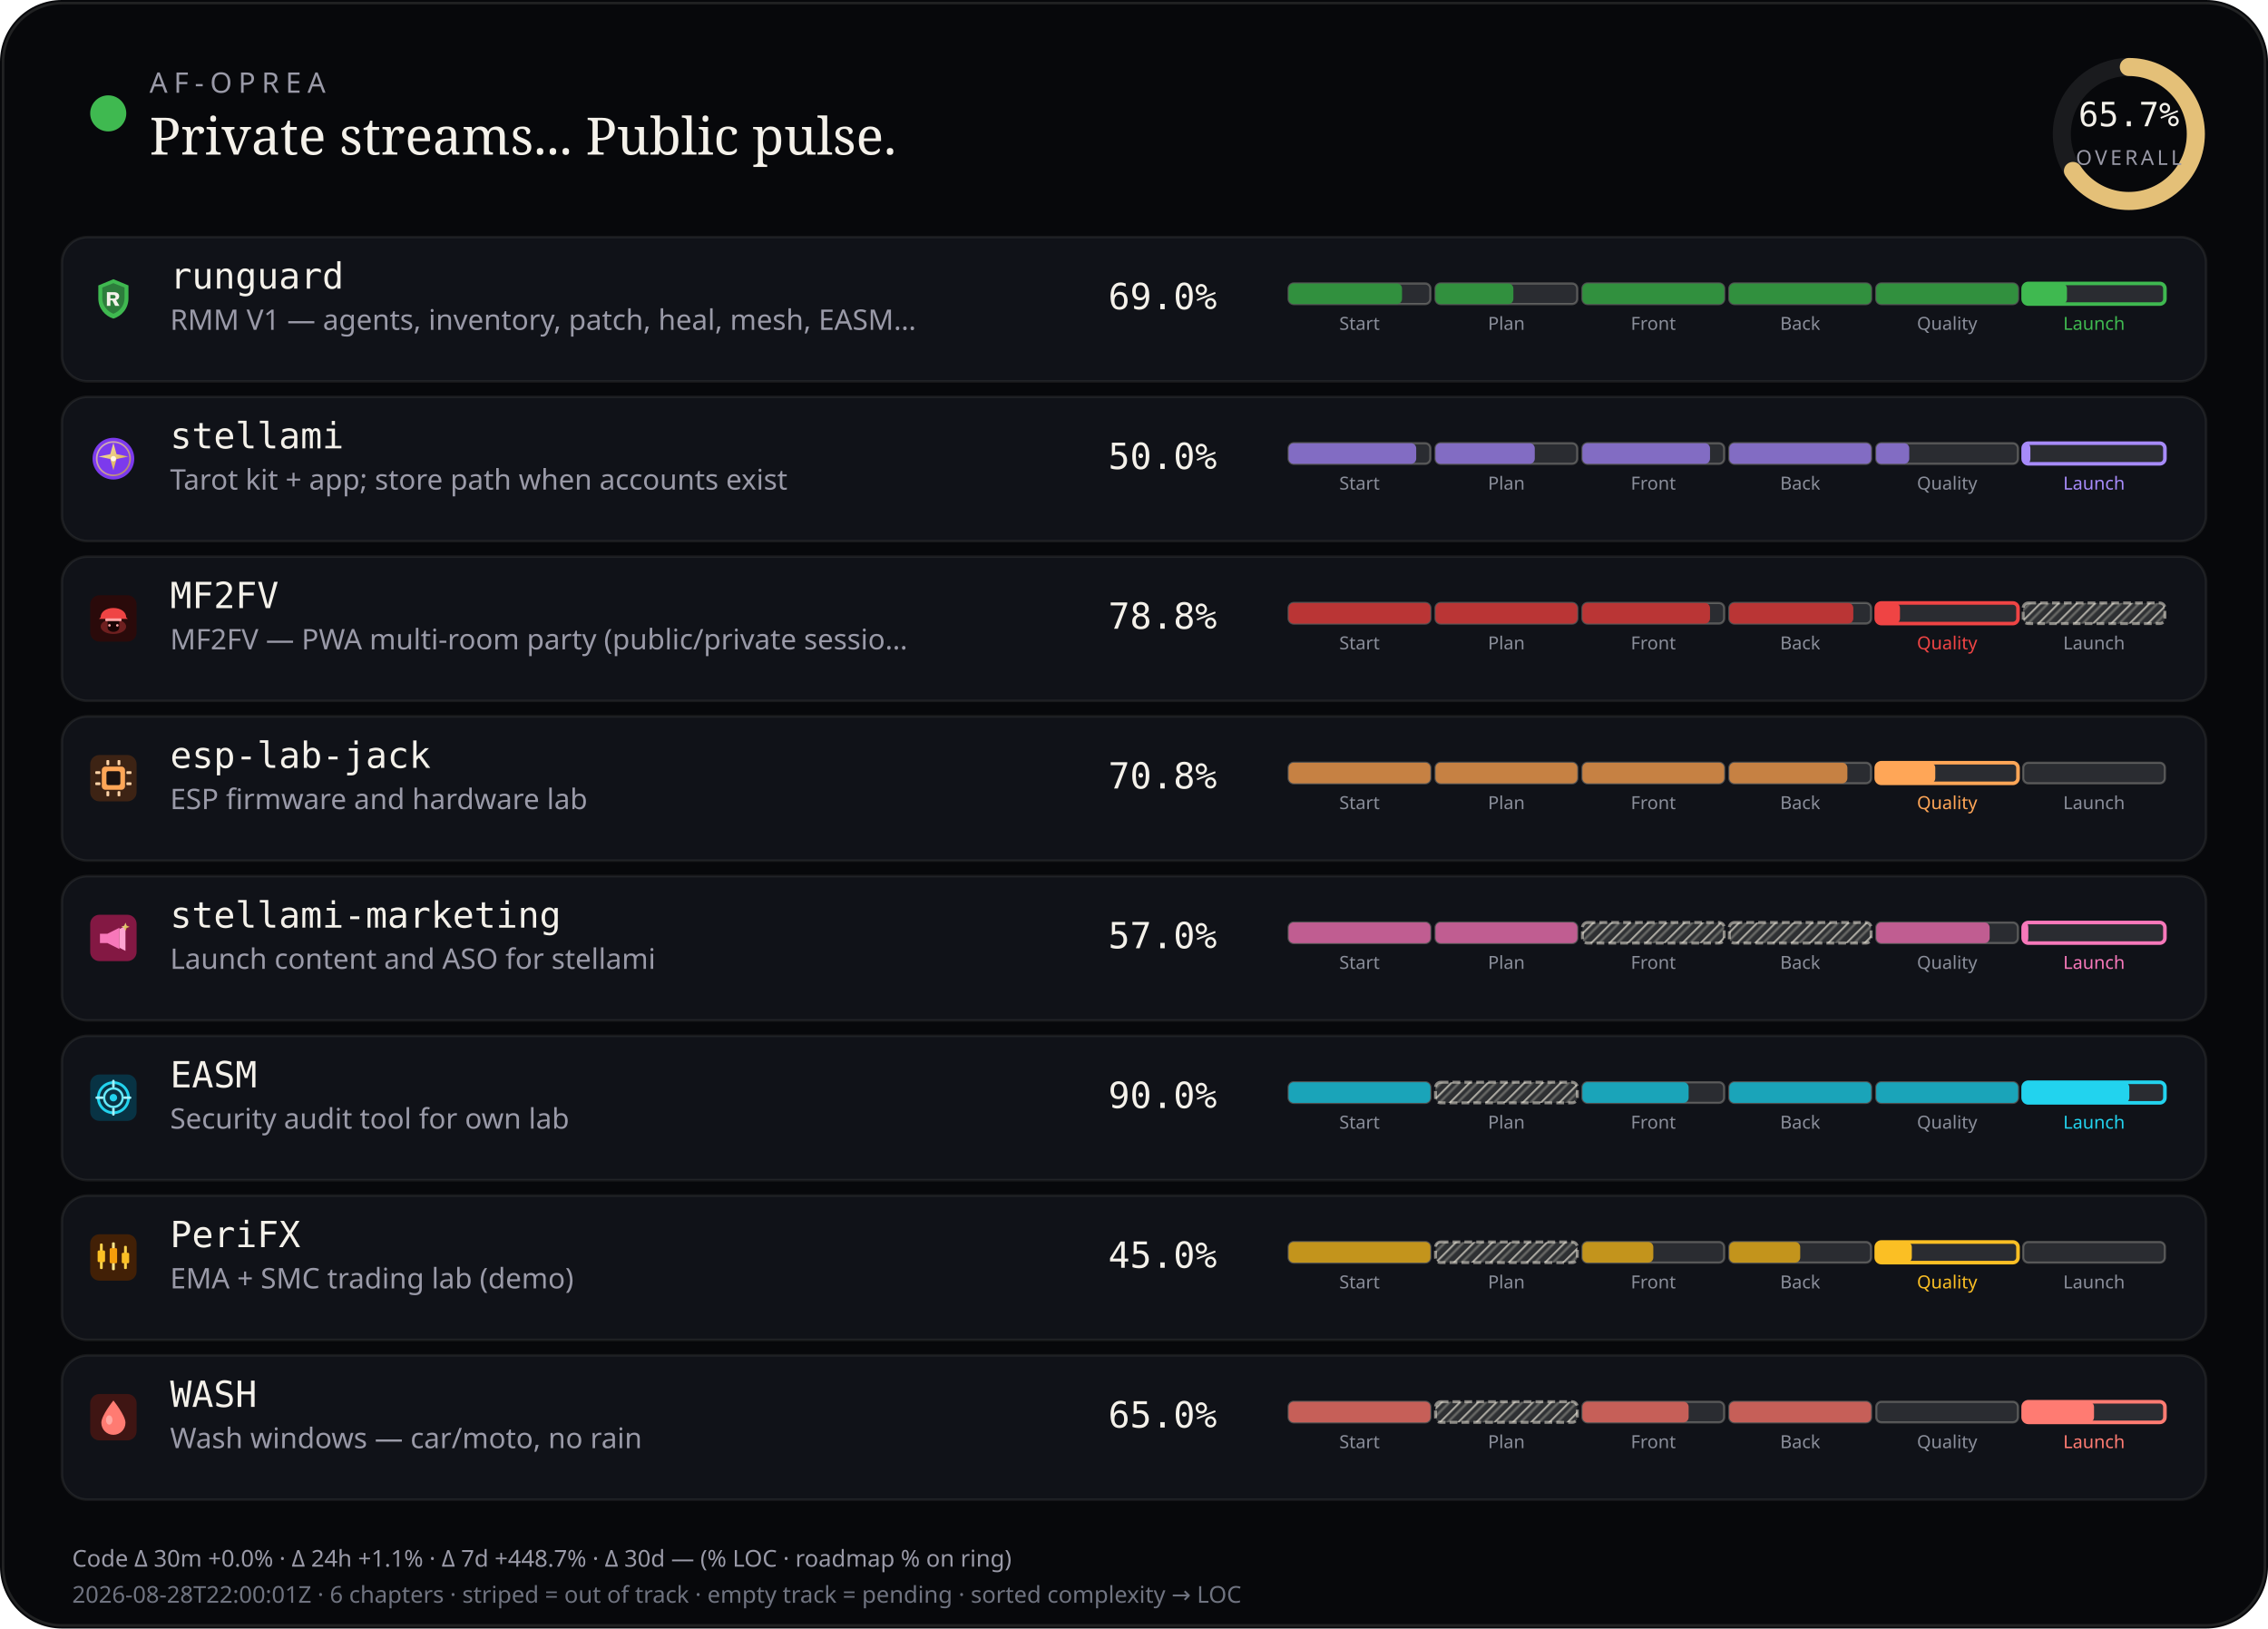
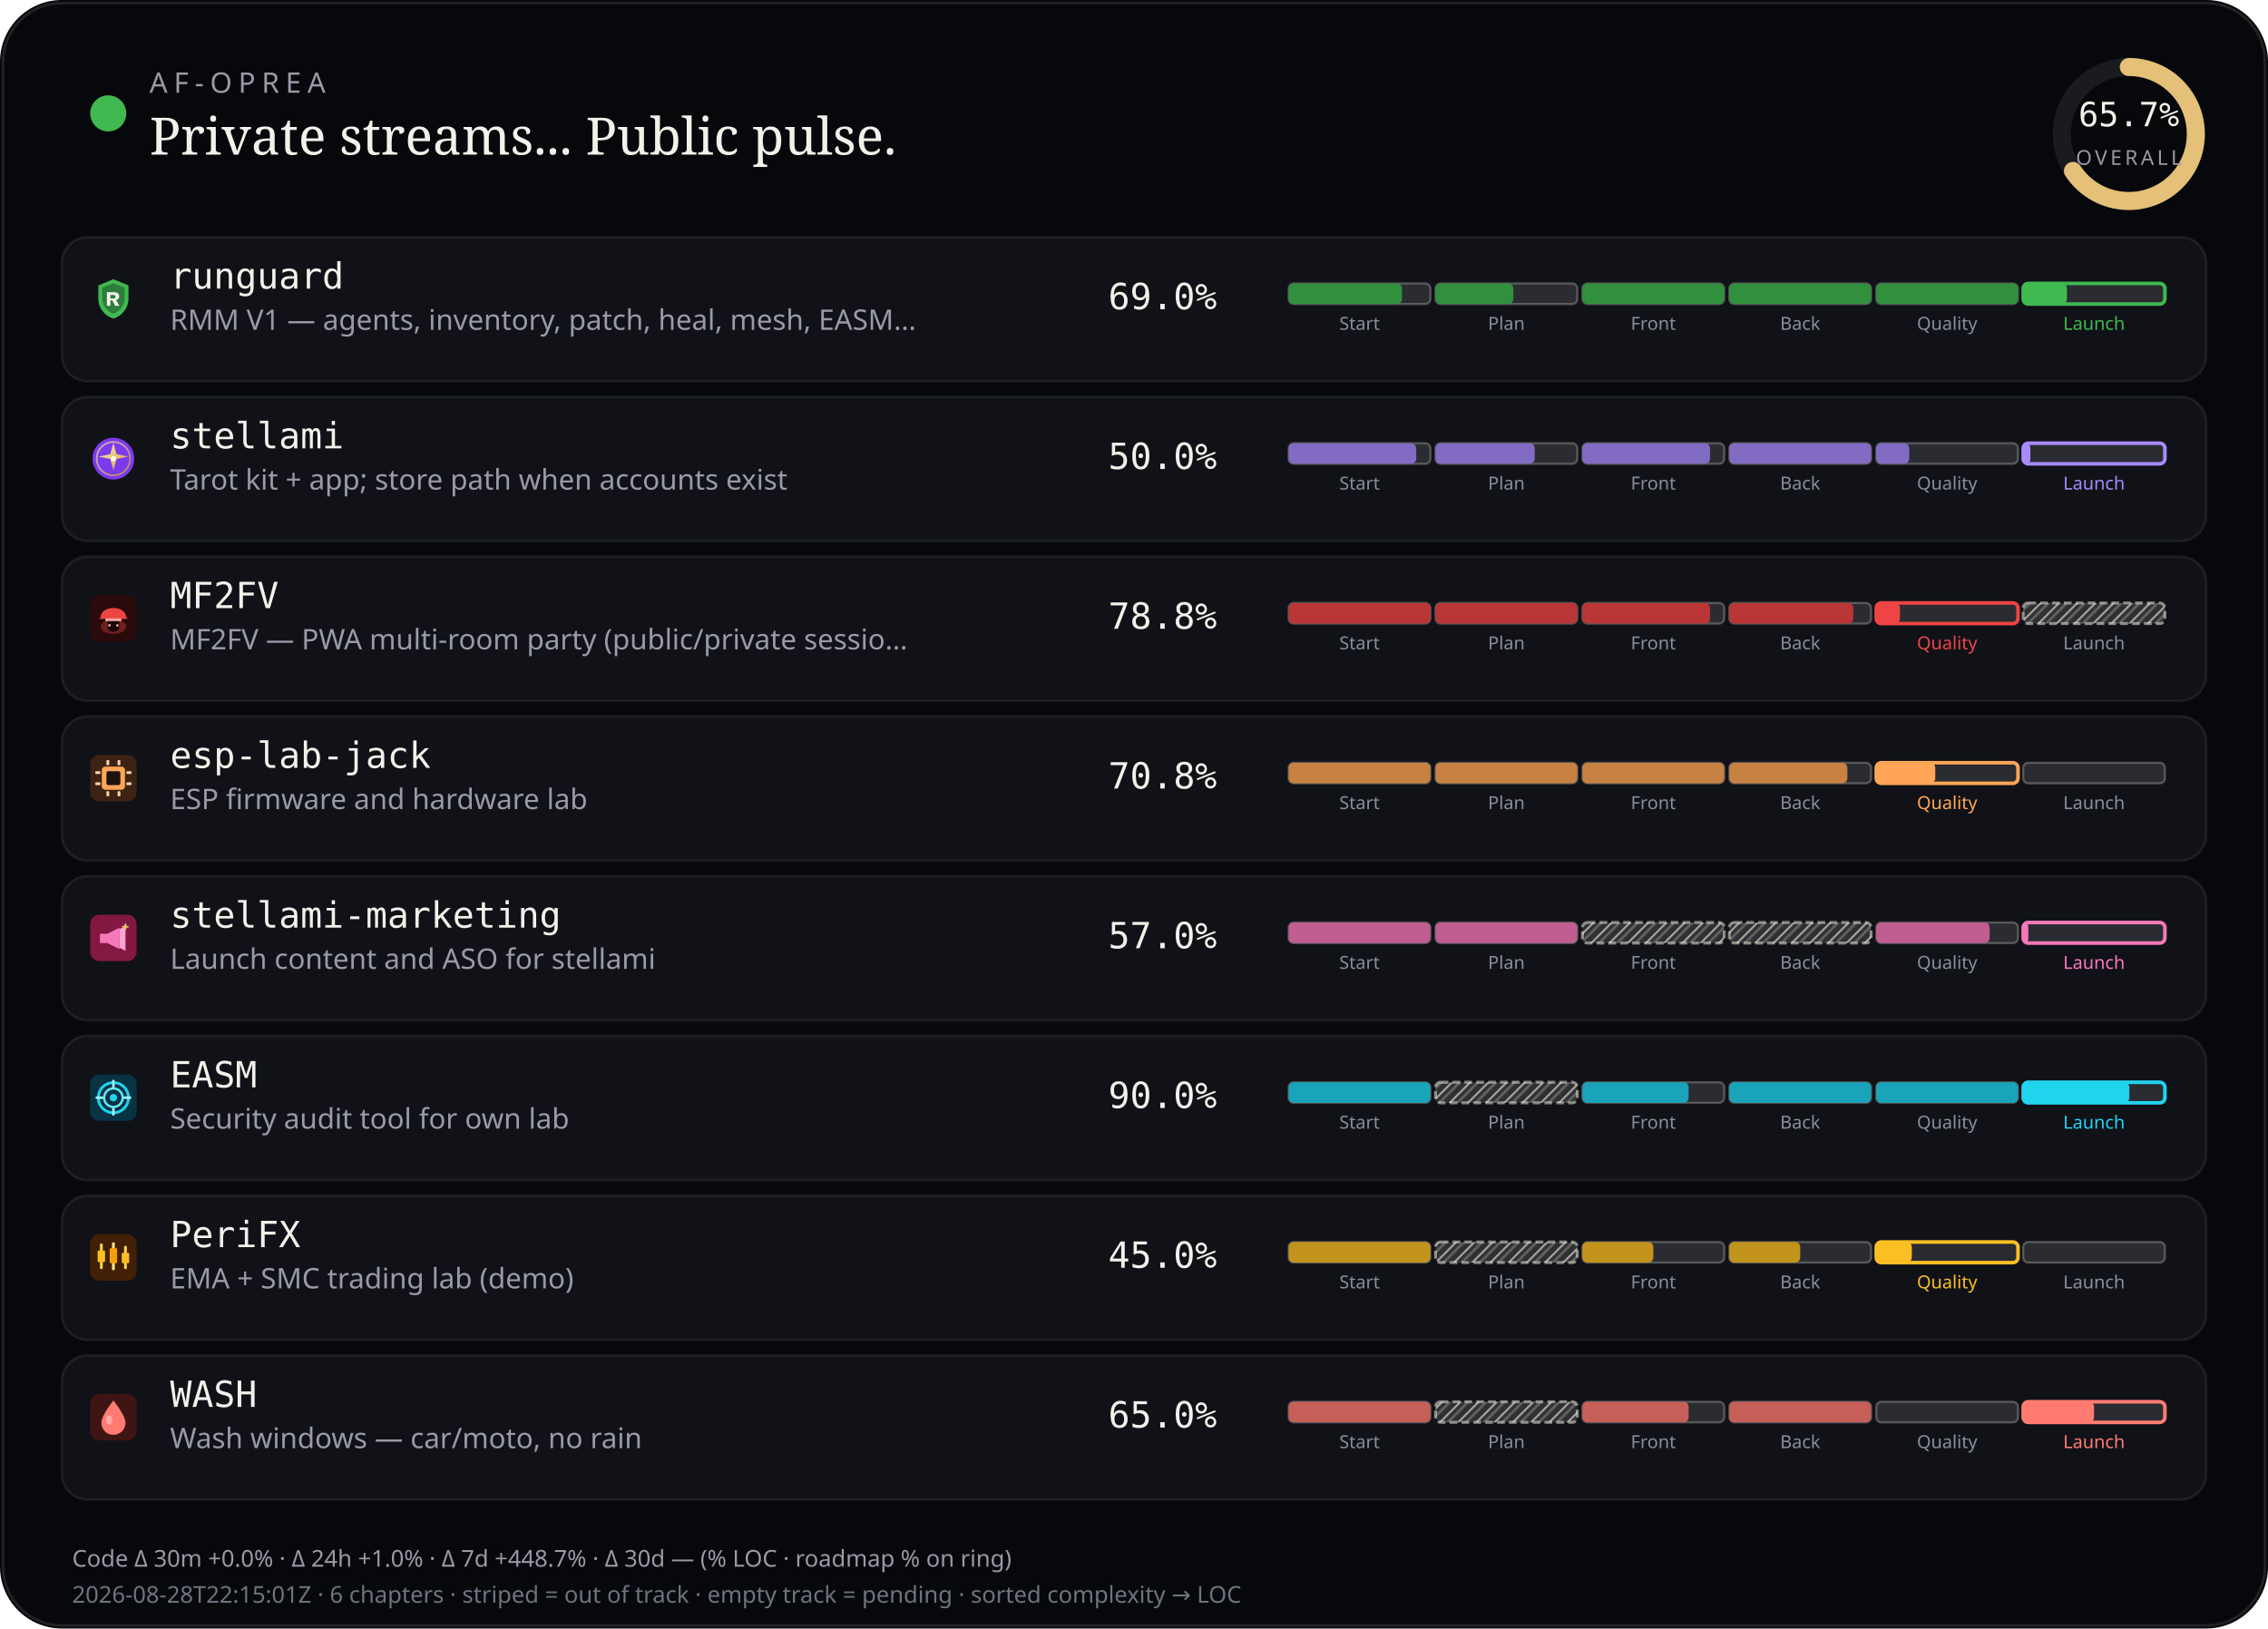
<svg xmlns="http://www.w3.org/2000/svg" viewBox="0 0 880 632" width="880" height="632" role="img" aria-label="AF-Oprea public work pulse">
  <defs>
    <pattern id="chSkip" width="5" height="5" patternUnits="userSpaceOnUse" patternTransform="rotate(45)">
      <line x1="0" y1="0" x2="0" y2="5" stroke="rgba(232,228,214,0.62)" stroke-width="1.6" />
      <line x1="2.5" y1="0" x2="2.5" y2="5" stroke="rgba(232,228,214,0.28)" stroke-width="1" />
    </pattern>
  </defs>
  <rect width="880" height="632" rx="24" fill="#07080b" />
  <rect x="1.2" y="1.2" width="877.6" height="629.6" rx="22.8" fill="none" stroke="rgba(232,228,214,0.12)" />
  <circle cx="42" cy="44" r="7" fill="#3fb950" />
  <text x="58" y="36" fill="#9a9aa8" font-size="11" font-family="ui-sans-serif, system-ui, sans-serif" letter-spacing="2.4">AF-OPREA</text>
  <text x="58" y="60" fill="#f4f1ea" font-size="20" font-family="ui-serif, Georgia, serif">Private streams... Public pulse.</text>
  <g transform="translate(790,16)">
    <circle cx="36" cy="36" r="26" fill="none" stroke="rgba(255,255,255,0.08)" stroke-width="7" />
    <circle cx="36" cy="36" r="26" fill="none" stroke="#e4c078" stroke-width="7" stroke-linecap="round" stroke-dasharray="163.36" stroke-dashoffset="56.03" transform="rotate(-90 36 36)" />
    <text x="36" y="33" text-anchor="middle" fill="#f4f1ea" font-size="13" font-family="ui-monospace, monospace">65.7%</text>
    <text x="36" y="48" text-anchor="middle" fill="#9a9aa8" font-size="8" font-family="ui-sans-serif, system-ui, sans-serif" letter-spacing="1.2">OVERALL</text>
  </g>
  <rect x="24" y="92" width="832" height="56" rx="10" fill="#101218" stroke="rgba(232,228,214,0.08)" />
  <g id="stream_logo_runguard" class="stream_logo" data-stream="runguard" transform="translate(35.0,107.0) scale(0.9)" opacity="1.0">
    <path fill="#3fb950" d="M10 1.5 L16.5 4.2 V9.8 C16.5 14.1 13.6 17.4 10 18.5 C6.4 17.4 3.5 14.1 3.5 9.8 V4.2 Z" />
    <path fill="#0d1117" fill-opacity=".35" d="M10 3.2 L14.8 5.1 V9.7 C14.8 12.9 12.6 15.4 10 16.4 C7.4 15.4 5.2 12.9 5.2 9.7 V5.1 Z" />
    <path fill="#f4f1ea" d="M7.2 7.1h3.1c1.35 0 2.2.7 2.2 1.75 0 .85-.5 1.45-1.35 1.65L12.6 13h-1.85l-1.2-2.35H8.7V13H7.2V7.1zm1.5 1.2v1.55h1.35c.55 0 .9-.28.9-.75s-.35-.8-.9-.8H8.7z" />
  </g>
  <use class="stream_logo" data-stream="runguard" href="#stream_logo_runguard" x="35.0" y="107.0" width="18" height="18" opacity="0" />
  <text x="66" y="112" fill="#f4f1ea" font-size="14" font-family="ui-monospace, SFMono-Regular, monospace">runguard</text>
  <text x="66" y="128" fill="#9a9aa8" font-size="11" font-family="ui-sans-serif, system-ui, sans-serif">RMM V1 — agents, inventory, patch, heal, mesh, EASM…</text>
  <text x="430" y="120" fill="#f4f1ea" font-size="14" font-family="ui-monospace, SFMono-Regular, monospace">69.0%</text>
  <rect x="500.0" y="110.0" width="55.0" height="8.0" rx="2" fill="rgba(255,255,255,0.11)" stroke="rgba(232,228,214,0.28)" stroke-width="0.85" />
  <rect x="500.0" y="110.0" width="44.0" height="8.0" rx="2" fill="#31903e" />
  <text x="527.5" y="128.0" text-anchor="middle" fill="#8a8e9a" font-size="7" font-family="ui-sans-serif, system-ui, sans-serif">Start</text>
  <rect x="557.0" y="110.0" width="55.0" height="8.0" rx="2" fill="rgba(255,255,255,0.11)" stroke="rgba(232,228,214,0.28)" stroke-width="0.85" />
  <rect x="557.0" y="110.0" width="30.2" height="8.0" rx="2" fill="#31903e" />
  <text x="584.5" y="128.0" text-anchor="middle" fill="#8a8e9a" font-size="7" font-family="ui-sans-serif, system-ui, sans-serif">Plan</text>
  <rect x="614.0" y="110.0" width="55.0" height="8.0" rx="2" fill="rgba(255,255,255,0.11)" stroke="rgba(232,228,214,0.28)" stroke-width="0.85" />
  <rect x="614.0" y="110.0" width="55.0" height="8.0" rx="2" fill="#31903e" />
  <text x="641.5" y="128.0" text-anchor="middle" fill="#8a8e9a" font-size="7" font-family="ui-sans-serif, system-ui, sans-serif">Front</text>
  <rect x="671.0" y="110.0" width="55.0" height="8.0" rx="2" fill="rgba(255,255,255,0.11)" stroke="rgba(232,228,214,0.28)" stroke-width="0.85" />
  <rect x="671.0" y="110.0" width="55.0" height="8.0" rx="2" fill="#31903e" />
  <text x="698.5" y="128.0" text-anchor="middle" fill="#8a8e9a" font-size="7" font-family="ui-sans-serif, system-ui, sans-serif">Back</text>
  <rect x="728.0" y="110.0" width="55.0" height="8.0" rx="2" fill="rgba(255,255,255,0.11)" stroke="rgba(232,228,214,0.28)" stroke-width="0.85" />
  <rect x="728.0" y="110.0" width="55.0" height="8.0" rx="2" fill="#31903e" />
  <text x="755.5" y="128.0" text-anchor="middle" fill="#8a8e9a" font-size="7" font-family="ui-sans-serif, system-ui, sans-serif">Quality</text>
  <rect x="785.0" y="110.0" width="55.0" height="8.0" rx="2" fill="rgba(255,255,255,0.11)" stroke="#3fb950" stroke-width="1.4" />
  <rect x="785.0" y="110.0" width="17.0" height="8.0" rx="2" fill="#3fb950" />
  <text x="812.5" y="128.0" text-anchor="middle" fill="#3fb950" font-size="7" font-family="ui-sans-serif, system-ui, sans-serif">Launch</text>
  <rect x="24" y="154" width="832" height="56" rx="10" fill="#101218" stroke="rgba(232,228,214,0.08)" />
  <g id="stream_logo_stellami" class="stream_logo" data-stream="stellami" transform="translate(35.0,169.0) scale(0.9)" opacity="1.0">
    <defs>
      <linearGradient id="stream_logo_stellami-stellami-gold" x1="0%" y1="0%" x2="100%" y2="100%">
        <stop offset="0%" stop-color="#f5e6a8" />
        <stop offset="55%" stop-color="#e8c57a" />
        <stop offset="100%" stop-color="#c9a227" />
      </linearGradient>
    </defs>
    <circle cx="10" cy="10" r="9" fill="#7c3aed" />
    <circle cx="10" cy="10" r="7.2" fill="none" stroke="url(#stream_logo_stellami-stellami-gold)" stroke-width="0.7" opacity=".7" />
    <path fill="url(#stream_logo_stellami-stellami-gold)" d="M10 3.2 L11.35 8.05 L16.4 9.1 L11.35 10.15 L10 15 L8.65 10.15 L3.6 9.1 L8.65 8.05 Z" />
    <circle cx="10" cy="10" r="1.15" fill="#fff8e8" />
  </g>
  <use class="stream_logo" data-stream="stellami" href="#stream_logo_stellami" x="35.0" y="169.0" width="18" height="18" opacity="0" />
  <text x="66" y="174" fill="#f4f1ea" font-size="14" font-family="ui-monospace, SFMono-Regular, monospace">stellami</text>
  <text x="66" y="190" fill="#9a9aa8" font-size="11" font-family="ui-sans-serif, system-ui, sans-serif">Tarot kit + app; store path when accounts exist</text>
  <text x="430" y="182" fill="#f4f1ea" font-size="14" font-family="ui-monospace, SFMono-Regular, monospace">50.0%</text>
  <rect x="500.0" y="172.0" width="55.0" height="8.0" rx="2" fill="rgba(255,255,255,0.11)" stroke="rgba(232,228,214,0.28)" stroke-width="0.85" />
  <rect x="500.0" y="172.0" width="49.5" height="8.0" rx="2" fill="#826cc3" />
  <text x="527.5" y="190.0" text-anchor="middle" fill="#8a8e9a" font-size="7" font-family="ui-sans-serif, system-ui, sans-serif">Start</text>
  <rect x="557.0" y="172.0" width="55.0" height="8.0" rx="2" fill="rgba(255,255,255,0.11)" stroke="rgba(232,228,214,0.28)" stroke-width="0.85" />
  <rect x="557.0" y="172.0" width="38.5" height="8.0" rx="2" fill="#826cc3" />
  <text x="584.5" y="190.0" text-anchor="middle" fill="#8a8e9a" font-size="7" font-family="ui-sans-serif, system-ui, sans-serif">Plan</text>
  <rect x="614.0" y="172.0" width="55.0" height="8.0" rx="2" fill="rgba(255,255,255,0.11)" stroke="rgba(232,228,214,0.28)" stroke-width="0.85" />
  <rect x="614.0" y="172.0" width="49.5" height="8.0" rx="2" fill="#826cc3" />
  <text x="641.5" y="190.0" text-anchor="middle" fill="#8a8e9a" font-size="7" font-family="ui-sans-serif, system-ui, sans-serif">Front</text>
  <rect x="671.0" y="172.0" width="55.0" height="8.0" rx="2" fill="rgba(255,255,255,0.11)" stroke="rgba(232,228,214,0.28)" stroke-width="0.85" />
  <rect x="671.0" y="172.0" width="55.0" height="8.0" rx="2" fill="#826cc3" />
  <text x="698.5" y="190.0" text-anchor="middle" fill="#8a8e9a" font-size="7" font-family="ui-sans-serif, system-ui, sans-serif">Back</text>
  <rect x="728.0" y="172.0" width="55.0" height="8.0" rx="2" fill="rgba(255,255,255,0.11)" stroke="rgba(232,228,214,0.28)" stroke-width="0.85" />
  <rect x="728.0" y="172.0" width="12.8" height="8.0" rx="2" fill="#826cc3" />
  <text x="755.5" y="190.0" text-anchor="middle" fill="#8a8e9a" font-size="7" font-family="ui-sans-serif, system-ui, sans-serif">Quality</text>
  <rect x="785.0" y="172.0" width="55.0" height="8.0" rx="2" fill="rgba(255,255,255,0.11)" stroke="#a78bfa" stroke-width="1.4" />
  <rect x="785.0" y="172.0" width="2.8" height="8.0" rx="2" fill="#a78bfa" />
  <text x="812.5" y="190.0" text-anchor="middle" fill="#a78bfa" font-size="7" font-family="ui-sans-serif, system-ui, sans-serif">Launch</text>
  <rect x="24" y="216" width="832" height="56" rx="10" fill="#101218" stroke="rgba(232,228,214,0.08)" />
  <g id="stream_logo_mf2fv" class="stream_logo" data-stream="mf2fv" transform="translate(35.0,231.0) scale(0.9)" opacity="1.0">
    <rect width="20" height="20" rx="4" fill="#2a0a0a" />
    <ellipse cx="10" cy="13.5" rx="5.5" ry="3.2" fill="#ef4444" opacity=".35" />
    <path fill="#ef4444" d="M4.5 9.5 C4.5 7.2 6.8 5.5 10 5.5 S15.5 7.2 15.5 9.5 L16.2 10.2 H3.8 Z" />
    <rect x="6.5" y="10" width="7" height="1.2" rx="0.4" fill="#fca5a5" />
    <path fill="#1a0505" d="M7.5 11.2 h5 v2.8 c0 1-1.1 1.8-2.5 1.8 s-2.5-.8-2.5-1.8 v-2.8z" />
    <circle cx="8.3" cy="13" r="0.55" fill="#fca5a5" />
    <circle cx="11.7" cy="13" r="0.55" fill="#fca5a5" />
  </g>
  <use class="stream_logo" data-stream="mf2fv" href="#stream_logo_mf2fv" x="35.0" y="231.0" width="18" height="18" opacity="0" />
  <text x="66" y="236" fill="#f4f1ea" font-size="14" font-family="ui-monospace, SFMono-Regular, monospace">MF2FV</text>
  <text x="66" y="252" fill="#9a9aa8" font-size="11" font-family="ui-sans-serif, system-ui, sans-serif">MF2FV — PWA multi-room party (public/private sessio…</text>
  <text x="430" y="244" fill="#f4f1ea" font-size="14" font-family="ui-monospace, SFMono-Regular, monospace">78.8%</text>
  <rect x="500.0" y="234.0" width="55.0" height="8.0" rx="2" fill="rgba(255,255,255,0.11)" stroke="rgba(232,228,214,0.28)" stroke-width="0.85" />
  <rect x="500.0" y="234.0" width="55.0" height="8.0" rx="2" fill="#ba3535" />
  <text x="527.5" y="252.0" text-anchor="middle" fill="#8a8e9a" font-size="7" font-family="ui-sans-serif, system-ui, sans-serif">Start</text>
  <rect x="557.0" y="234.0" width="55.0" height="8.0" rx="2" fill="rgba(255,255,255,0.11)" stroke="rgba(232,228,214,0.28)" stroke-width="0.85" />
  <rect x="557.0" y="234.0" width="55.0" height="8.0" rx="2" fill="#ba3535" />
  <text x="584.5" y="252.0" text-anchor="middle" fill="#8a8e9a" font-size="7" font-family="ui-sans-serif, system-ui, sans-serif">Plan</text>
  <rect x="614.0" y="234.0" width="55.0" height="8.0" rx="2" fill="rgba(255,255,255,0.11)" stroke="rgba(232,228,214,0.28)" stroke-width="0.85" />
  <rect x="614.0" y="234.0" width="49.5" height="8.0" rx="2" fill="#ba3535" />
  <text x="641.5" y="252.0" text-anchor="middle" fill="#8a8e9a" font-size="7" font-family="ui-sans-serif, system-ui, sans-serif">Front</text>
  <rect x="671.0" y="234.0" width="55.0" height="8.0" rx="2" fill="rgba(255,255,255,0.11)" stroke="rgba(232,228,214,0.28)" stroke-width="0.85" />
  <rect x="671.0" y="234.0" width="48.1" height="8.0" rx="2" fill="#ba3535" />
  <text x="698.5" y="252.0" text-anchor="middle" fill="#8a8e9a" font-size="7" font-family="ui-sans-serif, system-ui, sans-serif">Back</text>
  <rect x="728.0" y="234.0" width="55.0" height="8.0" rx="2" fill="rgba(255,255,255,0.11)" stroke="#ef4444" stroke-width="1.4" />
  <rect x="728.0" y="234.0" width="9.2" height="8.0" rx="2" fill="#ef4444" />
  <text x="755.5" y="252.0" text-anchor="middle" fill="#ef4444" font-size="7" font-family="ui-sans-serif, system-ui, sans-serif">Quality</text>
  <rect x="785.0" y="234.0" width="55.0" height="8.0" rx="2" fill="rgba(232,228,214,0.14)" />
  <rect x="785.0" y="234.0" width="55.0" height="8.0" rx="2" fill="url(#chSkip)" />
  <rect x="785.0" y="234.0" width="55.0" height="8.0" rx="2" fill="none" stroke="rgba(232,228,214,0.55)" stroke-width="1.15" stroke-dasharray="3 1.6" />
  <text x="812.5" y="252.0" text-anchor="middle" fill="#8a8e9a" font-size="7" font-family="ui-sans-serif, system-ui, sans-serif">Launch</text>
  <rect x="24" y="278" width="832" height="56" rx="10" fill="#101218" stroke="rgba(232,228,214,0.08)" />
  <g id="stream_logo_esp-lab-jack" class="stream_logo" data-stream="esp-lab-jack" transform="translate(35.0,293.0) scale(0.9)" opacity="1.0">
    <rect width="20" height="20" rx="4" fill="#3d2314" />
    <rect x="5" y="5" width="10" height="10" rx="1.5" fill="#ffa657" />
    <rect x="7" y="7" width="6" height="6" rx="0.8" fill="#1c1210" />
    <rect x="2.2" y="7" width="2.2" height="1.2" rx="0.3" fill="#ffd4a8" />
    <rect x="2.2" y="11.8" width="2.2" height="1.2" rx="0.3" fill="#ffd4a8" />
    <rect x="15.6" y="7" width="2.2" height="1.2" rx="0.3" fill="#ffd4a8" />
    <rect x="15.6" y="11.8" width="2.2" height="1.2" rx="0.3" fill="#ffd4a8" />
    <rect x="7" y="2.2" width="1.2" height="2.2" rx="0.3" fill="#ffd4a8" />
    <rect x="11.8" y="2.2" width="1.2" height="2.2" rx="0.3" fill="#ffd4a8" />
    <rect x="7" y="15.6" width="1.2" height="2.2" rx="0.3" fill="#ffd4a8" />
    <rect x="11.8" y="15.6" width="1.2" height="2.2" rx="0.3" fill="#ffd4a8" />
  </g>
  <use class="stream_logo" data-stream="esp-lab-jack" href="#stream_logo_esp-lab-jack" x="35.0" y="293.0" width="18" height="18" opacity="0" />
  <text x="66" y="298" fill="#f4f1ea" font-size="14" font-family="ui-monospace, SFMono-Regular, monospace">esp-lab-jack</text>
  <text x="66" y="314" fill="#9a9aa8" font-size="11" font-family="ui-sans-serif, system-ui, sans-serif">ESP firmware and hardware lab</text>
  <text x="430" y="306" fill="#f4f1ea" font-size="14" font-family="ui-monospace, SFMono-Regular, monospace">70.8%</text>
  <rect x="500.0" y="296.0" width="55.0" height="8.0" rx="2" fill="rgba(255,255,255,0.11)" stroke="rgba(232,228,214,0.28)" stroke-width="0.85" />
  <rect x="500.0" y="296.0" width="55.0" height="8.0" rx="2" fill="#c68143" />
  <text x="527.5" y="314.0" text-anchor="middle" fill="#8a8e9a" font-size="7" font-family="ui-sans-serif, system-ui, sans-serif">Start</text>
  <rect x="557.0" y="296.0" width="55.0" height="8.0" rx="2" fill="rgba(255,255,255,0.11)" stroke="rgba(232,228,214,0.28)" stroke-width="0.85" />
  <rect x="557.0" y="296.0" width="55.0" height="8.0" rx="2" fill="#c68143" />
  <text x="584.5" y="314.0" text-anchor="middle" fill="#8a8e9a" font-size="7" font-family="ui-sans-serif, system-ui, sans-serif">Plan</text>
  <rect x="614.0" y="296.0" width="55.0" height="8.0" rx="2" fill="rgba(255,255,255,0.11)" stroke="rgba(232,228,214,0.28)" stroke-width="0.85" />
  <rect x="614.0" y="296.0" width="55.0" height="8.0" rx="2" fill="#c68143" />
  <text x="641.5" y="314.0" text-anchor="middle" fill="#8a8e9a" font-size="7" font-family="ui-sans-serif, system-ui, sans-serif">Front</text>
  <rect x="671.0" y="296.0" width="55.0" height="8.0" rx="2" fill="rgba(255,255,255,0.11)" stroke="rgba(232,228,214,0.28)" stroke-width="0.85" />
  <rect x="671.0" y="296.0" width="45.8" height="8.0" rx="2" fill="#c68143" />
  <text x="698.5" y="314.0" text-anchor="middle" fill="#8a8e9a" font-size="7" font-family="ui-sans-serif, system-ui, sans-serif">Back</text>
  <rect x="728.0" y="296.0" width="55.0" height="8.0" rx="2" fill="rgba(255,255,255,0.11)" stroke="#ffa657" stroke-width="1.4" />
  <rect x="728.0" y="296.0" width="22.9" height="8.0" rx="2" fill="#ffa657" />
  <text x="755.5" y="314.0" text-anchor="middle" fill="#ffa657" font-size="7" font-family="ui-sans-serif, system-ui, sans-serif">Quality</text>
  <rect x="785.0" y="296.0" width="55.0" height="8.0" rx="2" fill="rgba(255,255,255,0.11)" stroke="rgba(232,228,214,0.28)" stroke-width="0.85" />
  <text x="812.5" y="314.0" text-anchor="middle" fill="#8a8e9a" font-size="7" font-family="ui-sans-serif, system-ui, sans-serif">Launch</text>
  <rect x="24" y="340" width="832" height="56" rx="10" fill="#101218" stroke="rgba(232,228,214,0.08)" />
  <g id="stream_logo_stellami-marketing" class="stream_logo" data-stream="stellami-marketing" transform="translate(35.0,355.0) scale(0.9)" opacity="1.0">
    <defs>
      <linearGradient id="stream_logo_stellami-marketing-smkt-gold" x1="0%" y1="0%" x2="100%" y2="100%">
        <stop offset="0%" stop-color="#f5e6a8" />
        <stop offset="100%" stop-color="#c9a227" />
      </linearGradient>
    </defs>
    <rect width="20" height="20" rx="4" fill="#831843" />
    <path fill="#f778ba" d="M4.2 8.2h3.2l5.2-2.6v9.2l-5.2-2.6H4.2z" />
    <path fill="#fda4d0" d="M12.6 6.2l2.6-1.4v10.8l-2.6-1.4z" />
    <path fill="url(#stream_logo_stellami-marketing-smkt-gold)" d="M15.2 3.4 L15.7 4.7 L17 5.2 L15.7 5.7 L15.2 7 L14.7 5.7 L13.4 5.2 L14.7 4.7 Z" />
  </g>
  <use class="stream_logo" data-stream="stellami-marketing" href="#stream_logo_stellami-marketing" x="35.0" y="355.0" width="18" height="18" opacity="0" />
  <text x="66" y="360" fill="#f4f1ea" font-size="14" font-family="ui-monospace, SFMono-Regular, monospace">stellami-marketing</text>
  <text x="66" y="376" fill="#9a9aa8" font-size="11" font-family="ui-sans-serif, system-ui, sans-serif">Launch content and ASO for stellami</text>
  <text x="430" y="368" fill="#f4f1ea" font-size="14" font-family="ui-monospace, SFMono-Regular, monospace">57.0%</text>
  <rect x="500.0" y="358.0" width="55.0" height="8.0" rx="2" fill="rgba(255,255,255,0.11)" stroke="rgba(232,228,214,0.28)" stroke-width="0.85" />
  <rect x="500.0" y="358.0" width="55.0" height="8.0" rx="2" fill="#c05d91" />
  <text x="527.5" y="376.0" text-anchor="middle" fill="#8a8e9a" font-size="7" font-family="ui-sans-serif, system-ui, sans-serif">Start</text>
  <rect x="557.0" y="358.0" width="55.0" height="8.0" rx="2" fill="rgba(255,255,255,0.11)" stroke="rgba(232,228,214,0.28)" stroke-width="0.85" />
  <rect x="557.0" y="358.0" width="55.0" height="8.0" rx="2" fill="#c05d91" />
  <text x="584.5" y="376.0" text-anchor="middle" fill="#8a8e9a" font-size="7" font-family="ui-sans-serif, system-ui, sans-serif">Plan</text>
  <rect x="614.0" y="358.0" width="55.0" height="8.0" rx="2" fill="rgba(232,228,214,0.14)" />
  <rect x="614.0" y="358.0" width="55.0" height="8.0" rx="2" fill="url(#chSkip)" />
  <rect x="614.0" y="358.0" width="55.0" height="8.0" rx="2" fill="none" stroke="rgba(232,228,214,0.55)" stroke-width="1.15" stroke-dasharray="3 1.6" />
  <text x="641.5" y="376.0" text-anchor="middle" fill="#8a8e9a" font-size="7" font-family="ui-sans-serif, system-ui, sans-serif">Front</text>
  <rect x="671.0" y="358.0" width="55.0" height="8.0" rx="2" fill="rgba(232,228,214,0.14)" />
  <rect x="671.0" y="358.0" width="55.0" height="8.0" rx="2" fill="url(#chSkip)" />
  <rect x="671.0" y="358.0" width="55.0" height="8.0" rx="2" fill="none" stroke="rgba(232,228,214,0.55)" stroke-width="1.15" stroke-dasharray="3 1.6" />
  <text x="698.5" y="376.0" text-anchor="middle" fill="#8a8e9a" font-size="7" font-family="ui-sans-serif, system-ui, sans-serif">Back</text>
  <rect x="728.0" y="358.0" width="55.0" height="8.0" rx="2" fill="rgba(255,255,255,0.11)" stroke="rgba(232,228,214,0.28)" stroke-width="0.85" />
  <rect x="728.0" y="358.0" width="44.0" height="8.0" rx="2" fill="#c05d91" />
  <text x="755.5" y="376.0" text-anchor="middle" fill="#8a8e9a" font-size="7" font-family="ui-sans-serif, system-ui, sans-serif">Quality</text>
  <rect x="785.0" y="358.0" width="55.0" height="8.0" rx="2" fill="rgba(255,255,255,0.11)" stroke="#f778ba" stroke-width="1.4" />
  <rect x="785.0" y="358.0" width="2.0" height="8.0" rx="2" fill="#f778ba" />
  <text x="812.5" y="376.0" text-anchor="middle" fill="#f778ba" font-size="7" font-family="ui-sans-serif, system-ui, sans-serif">Launch</text>
  <rect x="24" y="402" width="832" height="56" rx="10" fill="#101218" stroke="rgba(232,228,214,0.08)" />
  <g id="stream_logo_easm" class="stream_logo" data-stream="easm" transform="translate(35.0,417.0) scale(0.9)" opacity="1.0">
    <rect width="20" height="20" rx="4" fill="#083344" />
    <circle cx="10" cy="10" r="6.5" fill="none" stroke="#22d3ee" stroke-width="1.2" />
    <circle cx="10" cy="10" r="4" fill="none" stroke="#67e8f9" stroke-width="1" />
    <circle cx="10" cy="10" r="1.6" fill="#22d3ee" />
    <path d="M10 2.8 V5.2 M10 14.8 V17.2 M2.8 10 H5.2 M14.8 10 H17.2" stroke="#a5f3fc" stroke-width="1.1" stroke-linecap="round" />
  </g>
  <use class="stream_logo" data-stream="easm" href="#stream_logo_easm" x="35.0" y="417.0" width="18" height="18" opacity="0" />
  <text x="66" y="422" fill="#f4f1ea" font-size="14" font-family="ui-monospace, SFMono-Regular, monospace">EASM</text>
  <text x="66" y="438" fill="#9a9aa8" font-size="11" font-family="ui-sans-serif, system-ui, sans-serif">Security audit tool for own lab</text>
  <text x="430" y="430" fill="#f4f1ea" font-size="14" font-family="ui-monospace, SFMono-Regular, monospace">90.0%</text>
  <rect x="500.0" y="420.0" width="55.0" height="8.0" rx="2" fill="rgba(255,255,255,0.11)" stroke="rgba(232,228,214,0.28)" stroke-width="0.85" />
  <rect x="500.0" y="420.0" width="55.0" height="8.0" rx="2" fill="#1aa4b9" />
  <text x="527.5" y="438.0" text-anchor="middle" fill="#8a8e9a" font-size="7" font-family="ui-sans-serif, system-ui, sans-serif">Start</text>
  <rect x="557.0" y="420.0" width="55.0" height="8.0" rx="2" fill="rgba(232,228,214,0.14)" />
  <rect x="557.0" y="420.0" width="55.0" height="8.0" rx="2" fill="url(#chSkip)" />
  <rect x="557.0" y="420.0" width="55.0" height="8.0" rx="2" fill="none" stroke="rgba(232,228,214,0.55)" stroke-width="1.15" stroke-dasharray="3 1.6" />
  <text x="584.5" y="438.0" text-anchor="middle" fill="#8a8e9a" font-size="7" font-family="ui-sans-serif, system-ui, sans-serif">Plan</text>
  <rect x="614.0" y="420.0" width="55.0" height="8.0" rx="2" fill="rgba(255,255,255,0.11)" stroke="rgba(232,228,214,0.28)" stroke-width="0.85" />
  <rect x="614.0" y="420.0" width="41.2" height="8.0" rx="2" fill="#1aa4b9" />
  <text x="641.5" y="438.0" text-anchor="middle" fill="#8a8e9a" font-size="7" font-family="ui-sans-serif, system-ui, sans-serif">Front</text>
  <rect x="671.0" y="420.0" width="55.0" height="8.0" rx="2" fill="rgba(255,255,255,0.11)" stroke="rgba(232,228,214,0.28)" stroke-width="0.85" />
  <rect x="671.0" y="420.0" width="55.0" height="8.0" rx="2" fill="#1aa4b9" />
  <text x="698.5" y="438.0" text-anchor="middle" fill="#8a8e9a" font-size="7" font-family="ui-sans-serif, system-ui, sans-serif">Back</text>
  <rect x="728.0" y="420.0" width="55.0" height="8.0" rx="2" fill="rgba(255,255,255,0.11)" stroke="rgba(232,228,214,0.28)" stroke-width="0.85" />
  <rect x="728.0" y="420.0" width="55.0" height="8.0" rx="2" fill="#1aa4b9" />
  <text x="755.5" y="438.0" text-anchor="middle" fill="#8a8e9a" font-size="7" font-family="ui-sans-serif, system-ui, sans-serif">Quality</text>
  <rect x="785.0" y="420.0" width="55.0" height="8.0" rx="2" fill="rgba(255,255,255,0.11)" stroke="#22d3ee" stroke-width="1.4" />
  <rect x="785.0" y="420.0" width="41.2" height="8.0" rx="2" fill="#22d3ee" />
  <text x="812.5" y="438.0" text-anchor="middle" fill="#22d3ee" font-size="7" font-family="ui-sans-serif, system-ui, sans-serif">Launch</text>
  <rect x="24" y="464" width="832" height="56" rx="10" fill="#101218" stroke="rgba(232,228,214,0.08)" />
  <g id="stream_logo_peri" class="stream_logo" data-stream="peri" transform="translate(35.0,479.0) scale(0.9)" opacity="1.0">
    <rect width="20" height="20" rx="4" fill="#422006" />
    <rect x="4.2" y="4" width="1.2" height="11" rx="0.4" fill="#fcd34d" />
    <rect x="3.2" y="7" width="3.2" height="5" rx="0.5" fill="#fbbf24" />
    <rect x="9.4" y="3.5" width="1.2" height="12" rx="0.4" fill="#fde68a" />
    <rect x="8.4" y="6" width="3.2" height="6.5" rx="0.5" fill="#f59e0b" />
    <rect x="14.6" y="5" width="1.2" height="10" rx="0.4" fill="#fcd34d" />
    <rect x="13.6" y="8" width="3.2" height="4.5" rx="0.5" fill="#fbbf24" />
  </g>
  <use class="stream_logo" data-stream="peri" href="#stream_logo_peri" x="35.0" y="479.0" width="18" height="18" opacity="0" />
  <text x="66" y="484" fill="#f4f1ea" font-size="14" font-family="ui-monospace, SFMono-Regular, monospace">PeriFX</text>
  <text x="66" y="500" fill="#9a9aa8" font-size="11" font-family="ui-sans-serif, system-ui, sans-serif">EMA + SMC trading lab (demo)</text>
  <text x="430" y="492" fill="#f4f1ea" font-size="14" font-family="ui-monospace, SFMono-Regular, monospace">45.0%</text>
  <rect x="500.0" y="482.0" width="55.0" height="8.0" rx="2" fill="rgba(255,255,255,0.11)" stroke="rgba(232,228,214,0.28)" stroke-width="0.85" />
  <rect x="500.0" y="482.0" width="55.0" height="8.0" rx="2" fill="#c3941c" />
  <text x="527.5" y="500.0" text-anchor="middle" fill="#8a8e9a" font-size="7" font-family="ui-sans-serif, system-ui, sans-serif">Start</text>
  <rect x="557.0" y="482.0" width="55.0" height="8.0" rx="2" fill="rgba(232,228,214,0.14)" />
  <rect x="557.0" y="482.0" width="55.0" height="8.0" rx="2" fill="url(#chSkip)" />
  <rect x="557.0" y="482.0" width="55.0" height="8.0" rx="2" fill="none" stroke="rgba(232,228,214,0.55)" stroke-width="1.15" stroke-dasharray="3 1.6" />
  <text x="584.5" y="500.0" text-anchor="middle" fill="#8a8e9a" font-size="7" font-family="ui-sans-serif, system-ui, sans-serif">Plan</text>
  <rect x="614.0" y="482.0" width="55.0" height="8.0" rx="2" fill="rgba(255,255,255,0.11)" stroke="rgba(232,228,214,0.28)" stroke-width="0.85" />
  <rect x="614.0" y="482.0" width="27.5" height="8.0" rx="2" fill="#c3941c" />
  <text x="641.5" y="500.0" text-anchor="middle" fill="#8a8e9a" font-size="7" font-family="ui-sans-serif, system-ui, sans-serif">Front</text>
  <rect x="671.0" y="482.0" width="55.0" height="8.0" rx="2" fill="rgba(255,255,255,0.11)" stroke="rgba(232,228,214,0.28)" stroke-width="0.85" />
  <rect x="671.0" y="482.0" width="27.5" height="8.0" rx="2" fill="#c3941c" />
  <text x="698.5" y="500.0" text-anchor="middle" fill="#8a8e9a" font-size="7" font-family="ui-sans-serif, system-ui, sans-serif">Back</text>
  <rect x="728.0" y="482.0" width="55.0" height="8.0" rx="2" fill="rgba(255,255,255,0.11)" stroke="#fbbf24" stroke-width="1.4" />
  <rect x="728.0" y="482.0" width="13.8" height="8.0" rx="2" fill="#fbbf24" />
  <text x="755.5" y="500.0" text-anchor="middle" fill="#fbbf24" font-size="7" font-family="ui-sans-serif, system-ui, sans-serif">Quality</text>
  <rect x="785.0" y="482.0" width="55.0" height="8.0" rx="2" fill="rgba(255,255,255,0.11)" stroke="rgba(232,228,214,0.28)" stroke-width="0.85" />
  <text x="812.5" y="500.0" text-anchor="middle" fill="#8a8e9a" font-size="7" font-family="ui-sans-serif, system-ui, sans-serif">Launch</text>
  <rect x="24" y="526" width="832" height="56" rx="10" fill="#101218" stroke="rgba(232,228,214,0.08)" />
  <g id="stream_logo_wash" class="stream_logo" data-stream="wash" transform="translate(35.0,541.0) scale(0.9)" opacity="1.0">
    <rect width="20" height="20" rx="4" fill="#3f1513" />
    <path fill="#ff7b72" d="M10 2.8 C10 2.8 15.2 9.2 15.2 12.4 A5.2 5.2 0 0 1 4.8 12.4 C4.8 9.2 10 2.8 10 2.8 Z" />
    <ellipse cx="8.2" cy="11.2" rx="1.4" ry="2" fill="#ffd0cc" opacity=".55" />
  </g>
  <use class="stream_logo" data-stream="wash" href="#stream_logo_wash" x="35.0" y="541.0" width="18" height="18" opacity="0" />
  <text x="66" y="546" fill="#f4f1ea" font-size="14" font-family="ui-monospace, SFMono-Regular, monospace">WASH</text>
  <text x="66" y="562" fill="#9a9aa8" font-size="11" font-family="ui-sans-serif, system-ui, sans-serif">Wash windows — car/moto, no rain</text>
  <text x="430" y="554" fill="#f4f1ea" font-size="14" font-family="ui-monospace, SFMono-Regular, monospace">65.0%</text>
  <rect x="500.0" y="544.0" width="55.0" height="8.0" rx="2" fill="rgba(255,255,255,0.11)" stroke="rgba(232,228,214,0.28)" stroke-width="0.85" />
  <rect x="500.0" y="544.0" width="55.0" height="8.0" rx="2" fill="#c65f58" />
  <text x="527.5" y="562.0" text-anchor="middle" fill="#8a8e9a" font-size="7" font-family="ui-sans-serif, system-ui, sans-serif">Start</text>
  <rect x="557.0" y="544.0" width="55.0" height="8.0" rx="2" fill="rgba(232,228,214,0.14)" />
  <rect x="557.0" y="544.0" width="55.0" height="8.0" rx="2" fill="url(#chSkip)" />
  <rect x="557.0" y="544.0" width="55.0" height="8.0" rx="2" fill="none" stroke="rgba(232,228,214,0.55)" stroke-width="1.15" stroke-dasharray="3 1.6" />
  <text x="584.5" y="562.0" text-anchor="middle" fill="#8a8e9a" font-size="7" font-family="ui-sans-serif, system-ui, sans-serif">Plan</text>
  <rect x="614.0" y="544.0" width="55.0" height="8.0" rx="2" fill="rgba(255,255,255,0.11)" stroke="rgba(232,228,214,0.28)" stroke-width="0.85" />
  <rect x="614.0" y="544.0" width="41.2" height="8.0" rx="2" fill="#c65f58" />
  <text x="641.5" y="562.0" text-anchor="middle" fill="#8a8e9a" font-size="7" font-family="ui-sans-serif, system-ui, sans-serif">Front</text>
  <rect x="671.0" y="544.0" width="55.0" height="8.0" rx="2" fill="rgba(255,255,255,0.11)" stroke="rgba(232,228,214,0.28)" stroke-width="0.85" />
  <rect x="671.0" y="544.0" width="55.0" height="8.0" rx="2" fill="#c65f58" />
  <text x="698.5" y="562.0" text-anchor="middle" fill="#8a8e9a" font-size="7" font-family="ui-sans-serif, system-ui, sans-serif">Back</text>
  <rect x="728.0" y="544.0" width="55.0" height="8.0" rx="2" fill="rgba(255,255,255,0.11)" stroke="rgba(232,228,214,0.28)" stroke-width="0.85" />
  <text x="755.5" y="562.0" text-anchor="middle" fill="#8a8e9a" font-size="7" font-family="ui-sans-serif, system-ui, sans-serif">Quality</text>
  <rect x="785.0" y="544.0" width="55.0" height="8.0" rx="2" fill="rgba(255,255,255,0.11)" stroke="#ff7b72" stroke-width="1.4" />
  <rect x="785.0" y="544.0" width="27.5" height="8.0" rx="2" fill="#ff7b72" />
  <text x="812.5" y="562.0" text-anchor="middle" fill="#ff7b72" font-size="7" font-family="ui-sans-serif, system-ui, sans-serif">Launch</text>
-   <text x="28" y="608" fill="#9a9aa8" font-size="9" font-family="ui-sans-serif, system-ui, sans-serif">Code Δ 30m +0.0% · Δ 24h +1.1% · Δ 7d +448.7% · Δ 30d — (% LOC · roadmap % on ring)</text>
-   <text x="28" y="622" fill="#6f7380" font-size="9" font-family="ui-sans-serif, system-ui, sans-serif">2026-08-28T22:00:01Z · 6 chapters · striped = out of track · empty track = pending · sorted complexity → LOC</text>
+   <text x="28" y="608" fill="#9a9aa8" font-size="9" font-family="ui-sans-serif, system-ui, sans-serif">Code Δ 30m +0.0% · Δ 24h +1.0% · Δ 7d +448.7% · Δ 30d — (% LOC · roadmap % on ring)</text>
+   <text x="28" y="622" fill="#6f7380" font-size="9" font-family="ui-sans-serif, system-ui, sans-serif">2026-08-28T22:15:01Z · 6 chapters · striped = out of track · empty track = pending · sorted complexity → LOC</text>
</svg>
